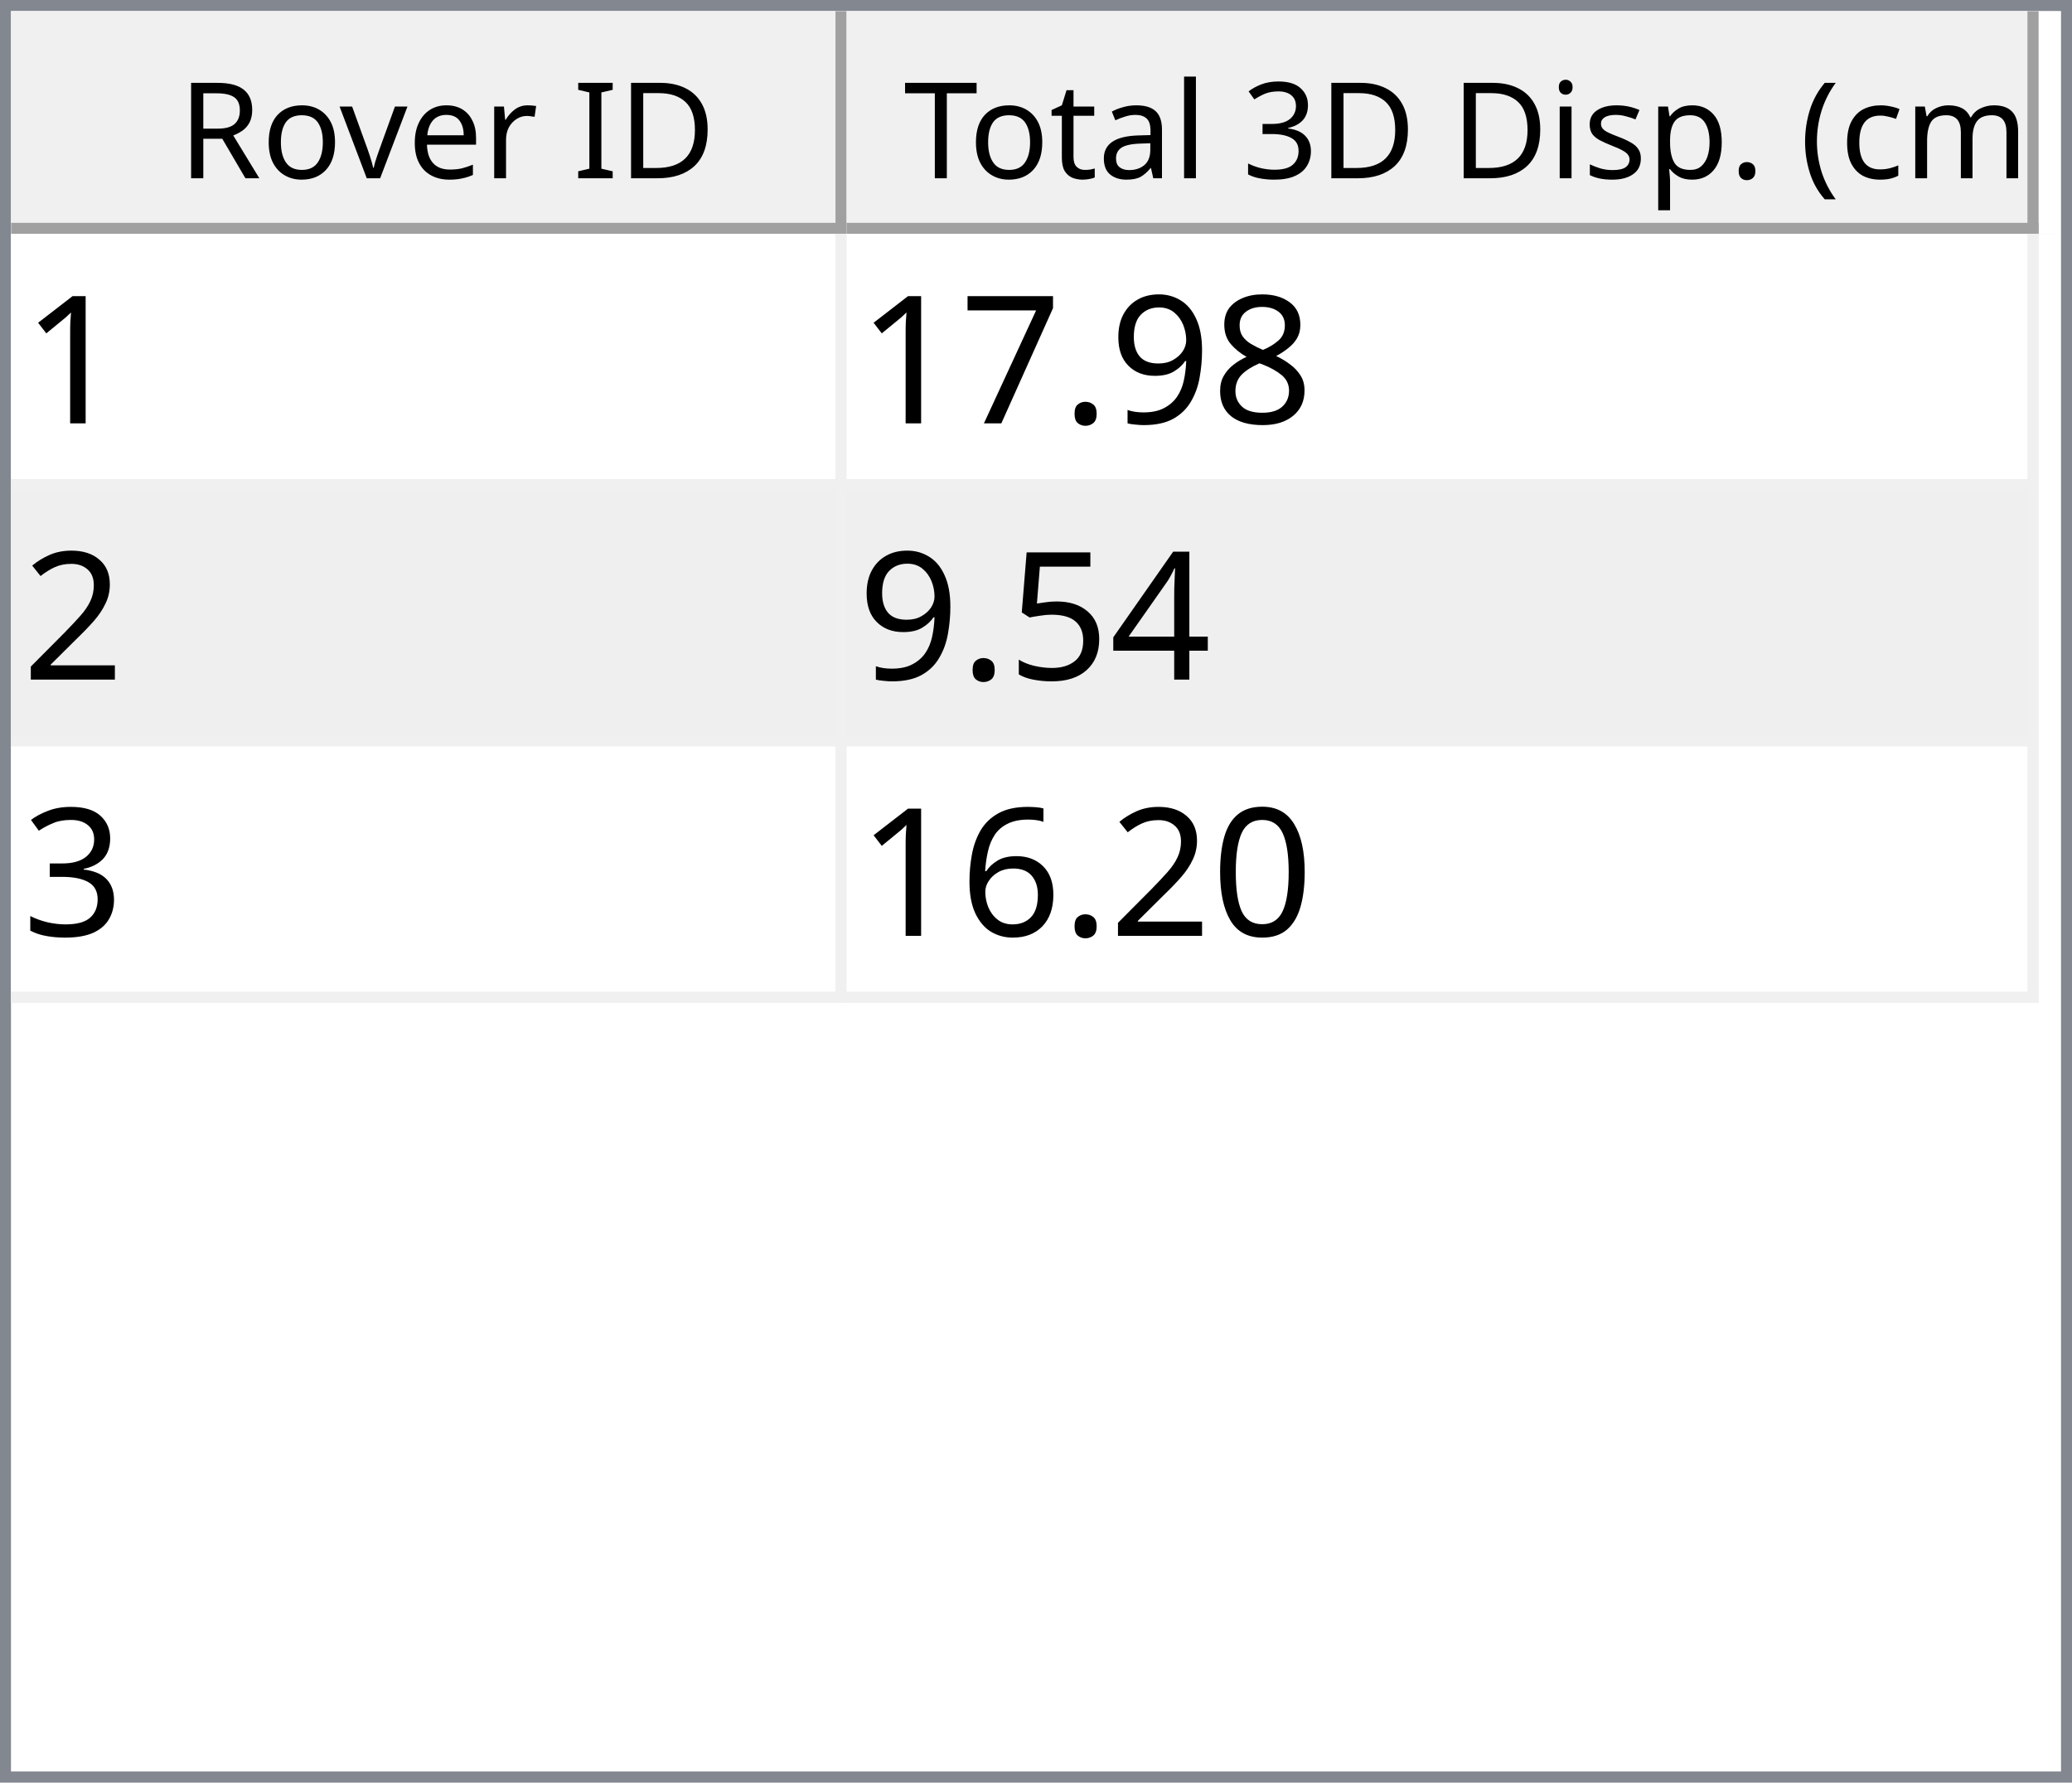
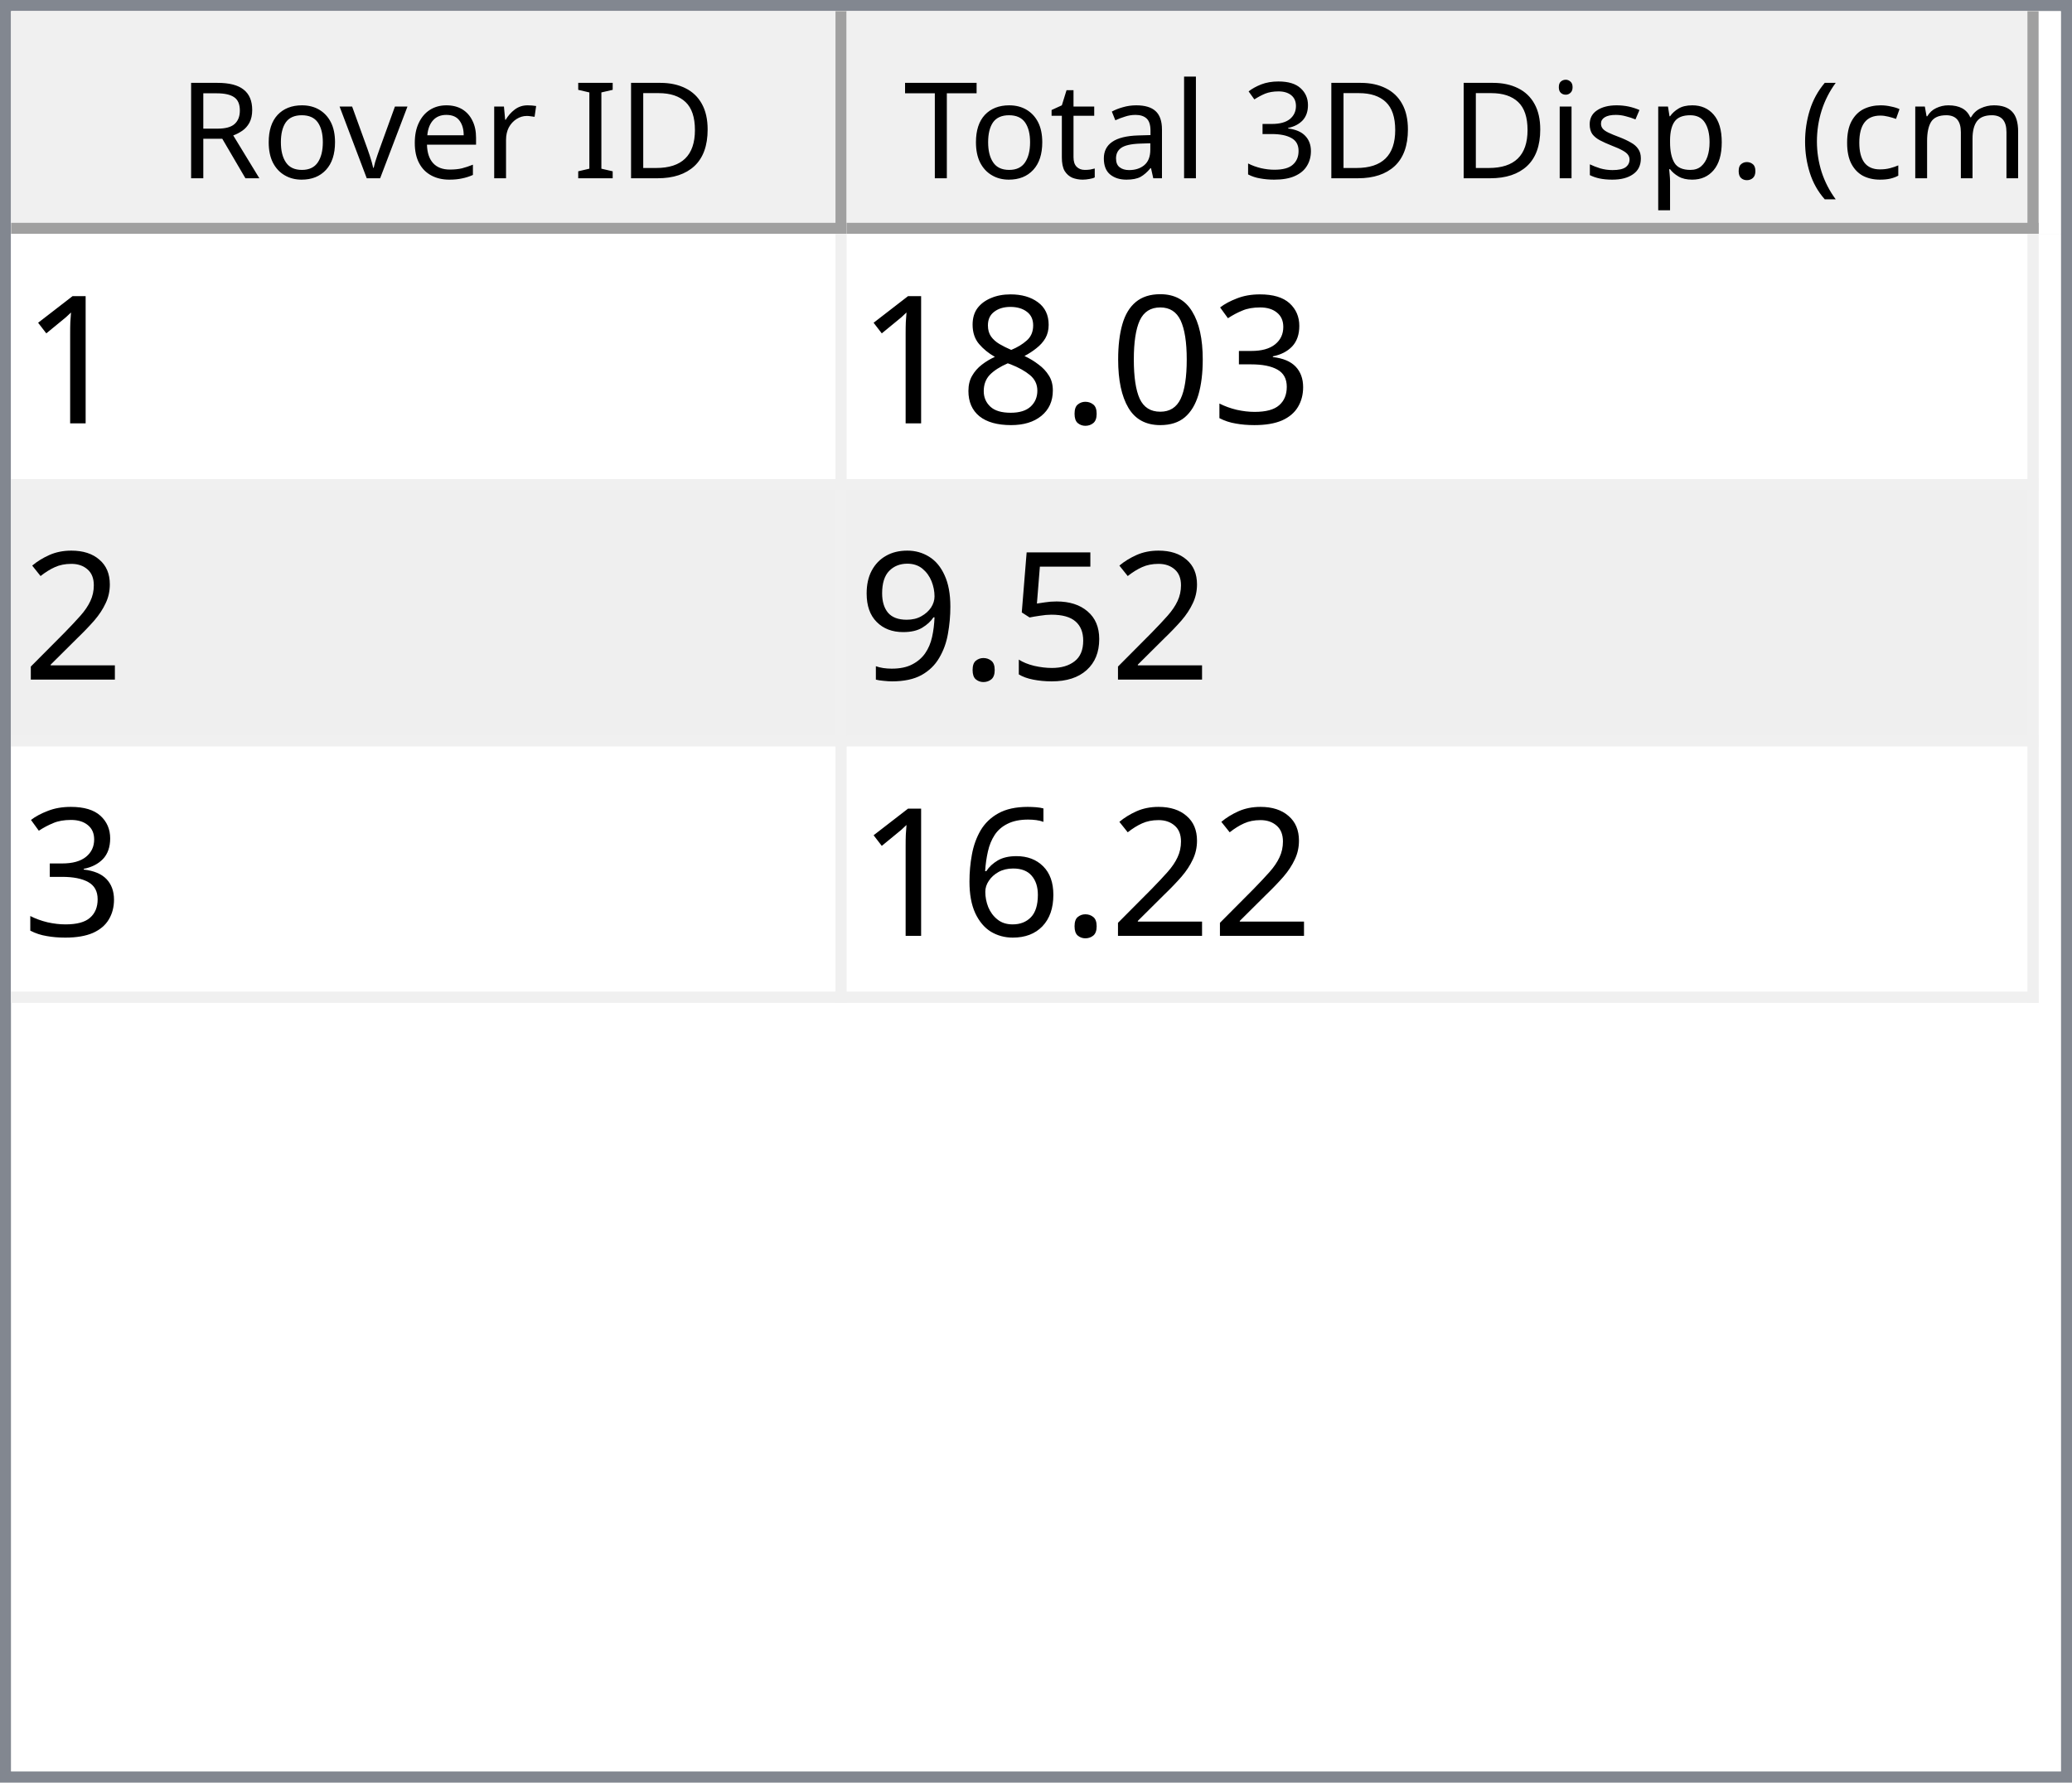
<svg xmlns="http://www.w3.org/2000/svg" style="fill-opacity:1; color-rendering:auto; color-interpolation:auto; text-rendering:auto; stroke:black; stroke-linecap:square; stroke-miterlimit:10; shape-rendering:auto; stroke-opacity:1; fill:black; stroke-dasharray:none; font-weight:normal; stroke-width:1; font-family:'Dialog'; font-style:normal; stroke-linejoin:miter; font-size:12px; stroke-dashoffset:0; image-rendering:auto;" width="186" height="160">
  <defs id="genericDefs" />
  <g>
    <defs id="defs1">
      <clipPath clipPathUnits="userSpaceOnUse" id="clipPath1">
        <path d="M0 0 L186 0 L186 160 L0 160 L0 0 Z" />
      </clipPath>
      <clipPath clipPathUnits="userSpaceOnUse" id="clipPath2">
        <path d="M0 0 L0 160 L186 160 L186 0 Z" />
      </clipPath>
      <clipPath clipPathUnits="userSpaceOnUse" id="clipPath3">
        <path d="M0 0 L0 20 L184 20 L184 0 Z" />
      </clipPath>
      <clipPath clipPathUnits="userSpaceOnUse" id="clipPath4">
        <path d="M0 0 L0 20 L75 20 L75 0 Z" />
      </clipPath>
      <clipPath clipPathUnits="userSpaceOnUse" id="clipPath5">
        <path d="M1 1 L1 19 L74 19 L74 1 Z" />
      </clipPath>
      <clipPath clipPathUnits="userSpaceOnUse" id="clipPath6">
        <path d="M0 0 L0 18 L73 18 L73 0 Z" />
      </clipPath>
      <clipPath clipPathUnits="userSpaceOnUse" id="clipPath7">
        <path d="M-0.5 -0.5 L-0.5 19.5 L74.5 19.5 L74.5 -0.5 Z" />
      </clipPath>
      <clipPath clipPathUnits="userSpaceOnUse" id="clipPath8">
        <path d="M0 0 L0 20 L107 20 L107 0 Z" />
      </clipPath>
      <clipPath clipPathUnits="userSpaceOnUse" id="clipPath9">
        <path d="M1 1 L1 19 L106 19 L106 1 Z" />
      </clipPath>
      <clipPath clipPathUnits="userSpaceOnUse" id="clipPath10">
        <path d="M0 0 L0 18 L105 18 L105 0 Z" />
      </clipPath>
      <clipPath clipPathUnits="userSpaceOnUse" id="clipPath11">
        <path d="M-0.5 -0.5 L-0.5 19.5 L106.5 19.5 L106.5 -0.5 Z" />
      </clipPath>
      <clipPath clipPathUnits="userSpaceOnUse" id="clipPath12">
        <path d="M0 0 L0 138 L184 138 L184 0 Z" />
      </clipPath>
      <clipPath clipPathUnits="userSpaceOnUse" id="clipPath13">
        <path d="M0 0 L0 69 L182 69 L182 0 Z" />
      </clipPath>
      <clipPath clipPathUnits="userSpaceOnUse" id="clipPath14">
        <path d="M-0.5 -0.5 L-0.5 68.5 L181.5 68.5 L181.5 -0.5 Z" />
      </clipPath>
      <clipPath clipPathUnits="userSpaceOnUse" id="clipPath15">
        <path d="M0 0 L0 22 L74 22 L74 0 Z" />
      </clipPath>
      <clipPath clipPathUnits="userSpaceOnUse" id="clipPath16">
        <path d="M0 0 L0 22 L106 22 L106 0 Z" />
      </clipPath>
      <font horiz-adv-x="64.551" id="font1">
        <font-face ascent="107.91" descent="25.098" units-per-em="100" style="font-style:normal; font-family:Segoe UI; font-weight:normal;" />
        <missing-glyph horiz-adv-x="64.551" d="M8.109 0 L8.109 68.266 L56.453 68.266 L56.453 0 L8.109 0 ZM15.328 7.234 L49.219 7.234 L49.219 61.031 L15.328 61.031 L15.328 7.234 Z" />
        <glyph unicode="D" horiz-adv-x="70.117" d="M9.188 0 L9.188 70.016 L28.516 70.016 Q65.531 70.016 65.531 35.891 Q65.531 19.672 55.25 9.836 Q44.969 0 27.734 0 L9.188 0 ZM17.391 62.594 L17.391 7.422 L27.828 7.422 Q41.609 7.422 49.273 14.797 Q56.938 22.172 56.938 35.688 Q56.938 62.594 28.328 62.594 L17.391 62.594 Z" />
        <glyph unicode="I" horiz-adv-x="26.611" d="M17.391 0 L9.188 0 L9.188 70.016 L17.391 70.016 L17.391 0 Z" />
        <glyph unicode=" " horiz-adv-x="27.393" d="" />
        <glyph unicode="r" horiz-adv-x="34.766" d="M34.188 41.891 Q32.078 43.5 28.125 43.5 Q23 43.5 19.555 38.672 Q16.109 33.844 16.109 25.484 L16.109 0 L8.109 0 L8.109 50 L16.109 50 L16.109 39.703 L16.312 39.703 Q18.016 44.969 21.531 47.922 Q25.047 50.875 29.391 50.875 Q32.516 50.875 34.188 50.203 L34.188 41.891 Z" />
        <glyph unicode="e" horiz-adv-x="52.295" d="M48.297 23 L12.984 23 Q13.188 14.656 17.484 10.109 Q21.781 5.562 29.297 5.562 Q37.75 5.562 44.828 11.141 L44.828 3.609 Q38.234 -1.172 27.391 -1.172 Q16.797 -1.172 10.742 5.641 Q4.688 12.453 4.688 24.812 Q4.688 36.469 11.305 43.82 Q17.922 51.172 27.734 51.172 Q37.547 51.172 42.922 44.828 Q48.297 38.484 48.297 27.203 L48.297 23 ZM40.094 29.781 Q40.047 36.719 36.75 40.578 Q33.453 44.438 27.594 44.438 Q21.922 44.438 17.969 40.383 Q14.016 36.328 13.094 29.781 L40.094 29.781 Z" />
        <glyph unicode="v" horiz-adv-x="47.9" d="M47.406 50 L27.484 0 L19.625 0 L0.688 50 L9.469 50 L22.172 13.672 Q23.578 9.672 23.922 6.688 L24.125 6.688 Q24.609 10.453 25.688 13.484 L38.969 50 L47.406 50 Z" />
        <glyph unicode="o" horiz-adv-x="58.594" d="M29 -1.172 Q17.922 -1.172 11.305 5.836 Q4.688 12.844 4.688 24.422 Q4.688 37.016 11.57 44.094 Q18.453 51.172 30.172 51.172 Q41.359 51.172 47.633 44.289 Q53.906 37.406 53.906 25.203 Q53.906 13.234 47.141 6.031 Q40.375 -1.172 29 -1.172 ZM29.594 44.438 Q21.875 44.438 17.383 39.188 Q12.891 33.938 12.891 24.703 Q12.891 15.828 17.43 10.695 Q21.969 5.562 29.594 5.562 Q37.359 5.562 41.531 10.594 Q45.703 15.625 45.703 24.906 Q45.703 34.281 41.531 39.359 Q37.359 44.438 29.594 44.438 Z" />
        <glyph unicode="R" horiz-adv-x="59.814" d="M59.375 0 L49.609 0 L37.891 19.625 Q36.281 22.359 34.766 24.289 Q33.25 26.219 31.664 27.438 Q30.078 28.656 28.25 29.219 Q26.422 29.781 24.125 29.781 L17.391 29.781 L17.391 0 L9.188 0 L9.188 70.016 L30.078 70.016 Q34.672 70.016 38.555 68.867 Q42.438 67.719 45.289 65.375 Q48.141 63.031 49.758 59.547 Q51.375 56.062 51.375 51.375 Q51.375 47.703 50.273 44.656 Q49.172 41.609 47.148 39.211 Q45.125 36.812 42.266 35.133 Q39.406 33.453 35.844 32.516 L35.844 32.328 Q37.594 31.547 38.891 30.547 Q40.188 29.547 41.359 28.18 Q42.531 26.812 43.68 25.078 Q44.828 23.344 46.234 21.047 L59.375 0 ZM17.391 62.594 L17.391 37.203 L28.516 37.203 Q31.594 37.203 34.203 38.133 Q36.812 39.062 38.719 40.797 Q40.625 42.531 41.703 45.047 Q42.781 47.562 42.781 50.688 Q42.781 56.297 39.141 59.445 Q35.5 62.594 28.609 62.594 L17.391 62.594 Z" />
        <glyph unicode=")" horiz-adv-x="30.176" d="M8.297 -15.922 L1.172 -15.922 Q16.406 2.344 16.406 26.812 Q16.406 51.469 1.078 70.016 L8.297 70.016 Q23.531 52.156 23.531 26.703 Q23.531 1.375 8.297 -15.922 Z" />
        <glyph unicode="m" horiz-adv-x="86.133" d="M79.109 0 L71.094 0 L71.094 28.719 Q71.094 37.016 68.531 40.727 Q65.969 44.438 59.906 44.438 Q54.781 44.438 51.195 39.75 Q47.609 35.062 47.609 28.516 L47.609 0 L39.594 0 L39.594 29.688 Q39.594 44.438 28.219 44.438 Q22.953 44.438 19.531 40.016 Q16.109 35.594 16.109 28.516 L16.109 0 L8.109 0 L8.109 50 L16.109 50 L16.109 42.094 L16.312 42.094 Q21.625 51.172 31.844 51.172 Q36.969 51.172 40.773 48.312 Q44.578 45.453 46 40.828 Q51.562 51.172 62.594 51.172 Q79.109 51.172 79.109 30.812 L79.109 0 Z" />
        <glyph unicode="c" horiz-adv-x="46.191" d="M42.188 2.297 Q36.422 -1.172 28.516 -1.172 Q17.828 -1.172 11.258 5.789 Q4.688 12.75 4.688 23.828 Q4.688 36.188 11.766 43.68 Q18.844 51.172 30.672 51.172 Q37.25 51.172 42.281 48.734 L42.281 40.531 Q36.719 44.438 30.375 44.438 Q22.703 44.438 17.797 38.945 Q12.891 33.453 12.891 24.516 Q12.891 15.719 17.508 10.641 Q22.125 5.562 29.891 5.562 Q36.422 5.562 42.188 9.906 L42.188 2.297 Z" />
        <glyph unicode="(" horiz-adv-x="30.176" d="M29.109 -15.922 L21.969 -15.922 Q6.844 1.375 6.844 26.703 Q6.844 52.156 21.969 70.016 L29.203 70.016 Q13.875 51.469 13.875 26.812 Q13.875 2.344 29.109 -15.922 Z" />
        <glyph unicode="." horiz-adv-x="21.68" d="M10.891 -1.078 Q8.641 -1.078 7.055 0.539 Q5.469 2.156 5.469 4.391 Q5.469 6.641 7.055 8.273 Q8.641 9.906 10.891 9.906 Q13.188 9.906 14.797 8.273 Q16.406 6.641 16.406 4.391 Q16.406 2.156 14.797 0.539 Q13.188 -1.078 10.891 -1.078 Z" />
        <glyph unicode="p" horiz-adv-x="58.789" d="M16.312 7.234 L16.109 7.234 L16.109 -23 L8.109 -23 L8.109 50 L16.109 50 L16.109 41.219 L16.312 41.219 Q22.219 51.172 33.594 51.172 Q43.266 51.172 48.688 44.461 Q54.109 37.75 54.109 26.469 Q54.109 13.922 48 6.375 Q41.891 -1.172 31.297 -1.172 Q21.578 -1.172 16.312 7.234 ZM16.109 27.391 L16.109 20.406 Q16.109 14.203 20.141 9.883 Q24.172 5.562 30.375 5.562 Q37.641 5.562 41.773 11.133 Q45.906 16.703 45.906 26.609 Q45.906 34.969 42.047 39.703 Q38.188 44.438 31.594 44.438 Q24.609 44.438 20.359 39.578 Q16.109 34.719 16.109 27.391 Z" />
        <glyph unicode="s" horiz-adv-x="42.432" d="M5.078 1.812 L5.078 10.406 Q11.625 5.562 19.484 5.562 Q30.031 5.562 30.031 12.594 Q30.031 14.594 29.125 15.992 Q28.219 17.391 26.68 18.461 Q25.141 19.531 23.07 20.383 Q21 21.234 18.609 22.172 Q15.281 23.484 12.766 24.828 Q10.25 26.172 8.57 27.859 Q6.891 29.547 6.031 31.695 Q5.172 33.844 5.172 36.719 Q5.172 40.234 6.789 42.945 Q8.406 45.656 11.086 47.484 Q13.766 49.312 17.211 50.242 Q20.656 51.172 24.312 51.172 Q30.812 51.172 35.938 48.922 L35.938 40.828 Q30.422 44.438 23.25 44.438 Q21 44.438 19.195 43.922 Q17.391 43.406 16.094 42.477 Q14.797 41.547 14.086 40.258 Q13.375 38.969 13.375 37.406 Q13.375 35.453 14.086 34.133 Q14.797 32.812 16.164 31.789 Q17.531 30.766 19.484 29.938 Q21.438 29.109 23.922 28.125 Q27.25 26.859 29.883 25.516 Q32.516 24.172 34.375 22.484 Q36.234 20.797 37.234 18.602 Q38.234 16.406 38.234 13.375 Q38.234 9.672 36.602 6.938 Q34.969 4.203 32.234 2.398 Q29.5 0.594 25.93 -0.289 Q22.359 -1.172 18.453 -1.172 Q10.75 -1.172 5.078 1.812 Z" />
        <glyph unicode="i" horiz-adv-x="24.219" d="M12.203 62.703 Q10.062 62.703 8.547 64.164 Q7.031 65.625 7.031 67.875 Q7.031 70.125 8.547 71.609 Q10.062 73.094 12.203 73.094 Q14.406 73.094 15.945 71.609 Q17.484 70.125 17.484 67.875 Q17.484 65.719 15.945 64.211 Q14.406 62.703 12.203 62.703 ZM16.109 0 L8.109 0 L8.109 50 L16.109 50 L16.109 0 Z" />
        <glyph unicode="3" horiz-adv-x="53.906" d="M46.531 19.828 Q46.531 15.094 44.75 11.211 Q42.969 7.328 39.719 4.57 Q36.469 1.812 31.93 0.297 Q27.391 -1.219 21.922 -1.219 Q11.922 -1.219 6 2.594 L6 11.188 Q13.094 5.609 22.219 5.609 Q25.875 5.609 28.828 6.539 Q31.781 7.469 33.906 9.227 Q36.031 10.984 37.18 13.477 Q38.328 15.969 38.328 19.094 Q38.328 32.812 18.797 32.812 L12.984 32.812 L12.984 39.594 L18.5 39.594 Q35.797 39.594 35.797 52.484 Q35.797 64.406 22.609 64.406 Q15.188 64.406 8.688 59.422 L8.688 67.188 Q15.375 71.188 24.609 71.188 Q29 71.188 32.57 69.969 Q36.141 68.75 38.68 66.555 Q41.219 64.359 42.609 61.281 Q44 58.203 44 54.5 Q44 40.672 30.031 36.719 L30.031 36.531 Q33.594 36.141 36.625 34.797 Q39.656 33.453 41.852 31.305 Q44.047 29.156 45.289 26.25 Q46.531 23.344 46.531 19.828 Z" />
        <glyph unicode="l" horiz-adv-x="24.219" d="M16.109 0 L8.109 0 L8.109 74.031 L16.109 74.031 L16.109 0 Z" />
        <glyph unicode="a" horiz-adv-x="50.879" d="M43.891 0 L35.891 0 L35.891 7.812 L35.688 7.812 Q30.469 -1.172 20.312 -1.172 Q12.844 -1.172 8.617 2.781 Q4.391 6.734 4.391 13.281 Q4.391 27.297 20.906 29.594 L35.891 31.688 Q35.891 44.438 25.594 44.438 Q16.547 44.438 9.281 38.281 L9.281 46.484 Q16.656 51.172 26.266 51.172 Q43.891 51.172 43.891 32.516 L43.891 0 ZM35.891 25.297 L23.828 23.641 Q18.266 22.859 15.43 20.875 Q12.594 18.891 12.594 13.875 Q12.594 10.203 15.211 7.883 Q17.828 5.562 22.172 5.562 Q28.125 5.562 32.008 9.742 Q35.891 13.922 35.891 20.312 L35.891 25.297 Z" />
        <glyph unicode="t" horiz-adv-x="33.887" d="M31.297 0.484 Q28.469 -1.078 23.828 -1.078 Q10.688 -1.078 10.688 13.578 L10.688 43.172 L2.094 43.172 L2.094 50 L10.688 50 L10.688 62.203 L18.703 64.797 L18.703 50 L31.297 50 L31.297 43.172 L18.703 43.172 L18.703 14.984 Q18.703 9.969 20.414 7.82 Q22.125 5.672 26.078 5.672 Q29.109 5.672 31.297 7.328 L31.297 0.484 Z" />
        <glyph unicode="T" horiz-adv-x="52.393" d="M50.594 62.594 L30.375 62.594 L30.375 0 L22.172 0 L22.172 62.594 L2 62.594 L2 70.016 L50.594 70.016 L50.594 62.594 Z" />
      </font>
      <font horiz-adv-x="75.0" id="font2">
        <font-face ascent="100.537" descent="21.973" units-per-em="100" style="font-style:normal; font-family:sans-serif; font-weight:normal;" />
        <missing-glyph horiz-adv-x="75.0" d="M12.5 0 L12.5 62.5 L62.5 62.5 L62.5 0 L12.5 0 ZM14.062 1.562 L60.938 1.562 L60.938 60.938 L14.062 60.938 L14.062 1.562 Z" />
        <glyph unicode="1" horiz-adv-x="55.615" d="M37.25 0 L28.469 0 L28.469 56 Q25.297 52.984 20.141 49.953 Q14.984 46.922 10.891 45.406 L10.891 53.906 Q18.266 57.375 23.781 62.305 Q29.297 67.234 31.594 71.875 L37.25 71.875 L37.25 0 Z" />
-         <glyph unicode="8" horiz-adv-x="55.615" d="M17.672 38.812 Q12.203 40.828 9.57 44.539 Q6.938 48.25 6.938 53.422 Q6.938 61.234 12.555 66.555 Q18.172 71.875 27.484 71.875 Q36.859 71.875 42.578 66.43 Q48.297 60.984 48.297 53.172 Q48.297 48.188 45.68 44.508 Q43.062 40.828 37.75 38.812 Q44.344 36.672 47.781 31.883 Q51.219 27.094 51.219 20.453 Q51.219 11.281 44.727 5.031 Q38.234 -1.219 27.641 -1.219 Q17.047 -1.219 10.547 5.055 Q4.047 11.328 4.047 20.703 Q4.047 27.688 7.594 32.398 Q11.141 37.109 17.672 38.812 ZM15.922 53.719 Q15.922 48.641 19.195 45.414 Q22.469 42.188 27.688 42.188 Q32.766 42.188 36.016 45.383 Q39.266 48.578 39.266 53.219 Q39.266 58.062 35.914 61.359 Q32.562 64.656 27.594 64.656 Q22.562 64.656 19.242 61.43 Q15.922 58.203 15.922 53.719 ZM13.094 20.656 Q13.094 16.891 14.875 13.375 Q16.656 9.859 20.172 7.93 Q23.688 6 27.734 6 Q34.031 6 38.133 10.055 Q42.234 14.109 42.234 20.359 Q42.234 26.703 38.016 30.859 Q33.797 35.016 27.438 35.016 Q21.234 35.016 17.164 30.914 Q13.094 26.812 13.094 20.656 Z" />
-         <glyph unicode="9" horiz-adv-x="55.615" d="M5.469 16.547 L13.922 17.328 Q14.984 11.375 18.016 8.688 Q21.047 6 25.781 6 Q29.828 6 32.883 7.859 Q35.938 9.719 37.891 12.82 Q39.844 15.922 41.164 21.195 Q42.484 26.469 42.484 31.938 Q42.484 32.516 42.438 33.688 Q39.797 29.5 35.234 26.883 Q30.672 24.266 25.344 24.266 Q16.453 24.266 10.305 30.711 Q4.156 37.156 4.156 47.703 Q4.156 58.594 10.578 65.234 Q17 71.875 26.656 71.875 Q33.641 71.875 39.43 68.117 Q45.219 64.359 48.219 57.398 Q51.219 50.438 51.219 37.25 Q51.219 23.531 48.242 15.406 Q45.266 7.281 39.383 3.031 Q33.5 -1.219 25.594 -1.219 Q17.188 -1.219 11.867 3.445 Q6.547 8.109 5.469 16.547 ZM41.453 48.141 Q41.453 55.719 37.43 60.156 Q33.406 64.594 27.734 64.594 Q21.875 64.594 17.531 59.812 Q13.188 55.031 13.188 47.406 Q13.188 40.578 17.312 36.305 Q21.438 32.031 27.484 32.031 Q33.594 32.031 37.523 36.305 Q41.453 40.578 41.453 48.141 Z" />
-         <glyph unicode="." horiz-adv-x="27.783" d="M9.078 0 L9.078 10.016 L19.094 10.016 L19.094 0 L9.078 0 Z" />
-         <glyph unicode="7" horiz-adv-x="55.615" d="M4.734 62.203 L4.734 70.656 L51.078 70.656 L51.078 63.812 Q44.234 56.547 37.523 44.484 Q30.812 32.422 27.156 19.672 Q24.516 10.688 23.781 0 L14.75 0 Q14.891 8.453 18.062 20.414 Q21.234 32.375 27.172 43.484 Q33.109 54.594 39.797 62.203 L4.734 62.203 Z" />
-         <glyph unicode="2" horiz-adv-x="55.615" d="M50.344 8.453 L50.344 0 L3.031 0 Q2.938 3.172 4.047 6.109 Q5.859 10.938 9.836 15.625 Q13.812 20.312 21.344 26.469 Q33.016 36.031 37.117 41.625 Q41.219 47.219 41.219 52.203 Q41.219 57.422 37.477 61.008 Q33.734 64.594 27.734 64.594 Q21.391 64.594 17.578 60.789 Q13.766 56.984 13.719 50.25 L4.688 51.172 Q5.609 61.281 11.664 66.578 Q17.719 71.875 27.938 71.875 Q38.234 71.875 44.242 66.164 Q50.25 60.453 50.25 52 Q50.25 47.703 48.492 43.555 Q46.734 39.406 42.656 34.812 Q38.578 30.219 29.109 22.219 Q21.188 15.578 18.945 13.211 Q16.703 10.844 15.234 8.453 L50.344 8.453 Z" />
-         <glyph unicode="4" horiz-adv-x="55.615" d="M32.328 0 L32.328 17.141 L1.266 17.141 L1.266 25.203 L33.938 71.578 L41.109 71.578 L41.109 25.203 L50.781 25.203 L50.781 17.141 L41.109 17.141 L41.109 0 L32.328 0 ZM32.328 25.203 L32.328 57.469 L9.906 25.203 L32.328 25.203 Z" />
-         <glyph unicode="5" horiz-adv-x="55.615" d="M4.156 18.75 L13.375 19.531 Q14.406 12.797 18.141 9.398 Q21.875 6 27.156 6 Q33.5 6 37.891 10.789 Q42.281 15.578 42.281 23.484 Q42.281 31 38.062 35.352 Q33.844 39.703 27 39.703 Q22.75 39.703 19.336 37.773 Q15.922 35.844 13.969 32.766 L5.719 33.844 L12.641 70.609 L48.25 70.609 L48.25 62.203 L19.672 62.203 L15.828 42.969 Q22.266 47.469 29.344 47.469 Q38.719 47.469 45.164 40.969 Q51.609 34.469 51.609 24.266 Q51.609 14.547 45.953 7.469 Q39.062 -1.219 27.156 -1.219 Q17.391 -1.219 11.211 4.25 Q5.031 9.719 4.156 18.75 Z" />
        <glyph unicode="3" horiz-adv-x="55.615" d="M4.203 18.891 L12.984 20.062 Q14.5 12.594 18.141 9.297 Q21.781 6 27 6 Q33.203 6 37.477 10.297 Q41.75 14.594 41.75 20.953 Q41.75 27 37.797 30.93 Q33.844 34.859 27.734 34.859 Q25.25 34.859 21.531 33.891 L22.516 41.609 Q23.391 41.5 23.922 41.5 Q29.547 41.5 34.039 44.43 Q38.531 47.359 38.531 53.469 Q38.531 58.297 35.258 61.477 Q31.984 64.656 26.812 64.656 Q21.688 64.656 18.266 61.43 Q14.844 58.203 13.875 51.766 L5.078 53.328 Q6.688 62.156 12.398 67.016 Q18.109 71.875 26.609 71.875 Q32.469 71.875 37.398 69.359 Q42.328 66.844 44.945 62.5 Q47.562 58.156 47.562 53.266 Q47.562 48.641 45.07 44.828 Q42.578 41.016 37.703 38.766 Q44.047 37.312 47.562 32.695 Q51.078 28.078 51.078 21.141 Q51.078 11.766 44.242 5.25 Q37.406 -1.266 26.953 -1.266 Q17.531 -1.266 11.305 4.352 Q5.078 9.969 4.203 18.891 Z" />
        <glyph unicode="0" horiz-adv-x="55.615" d="M4.156 35.297 Q4.156 48 6.766 55.742 Q9.375 63.484 14.523 67.68 Q19.672 71.875 27.484 71.875 Q33.25 71.875 37.594 69.555 Q41.938 67.234 44.773 62.867 Q47.609 58.5 49.219 52.227 Q50.828 45.953 50.828 35.297 Q50.828 22.703 48.242 14.969 Q45.656 7.234 40.508 3.008 Q35.359 -1.219 27.484 -1.219 Q17.141 -1.219 11.234 6.203 Q4.156 15.141 4.156 35.297 ZM13.188 35.297 Q13.188 17.672 17.312 11.836 Q21.438 6 27.484 6 Q33.547 6 37.672 11.859 Q41.797 17.719 41.797 35.297 Q41.797 52.984 37.672 58.789 Q33.547 64.594 27.391 64.594 Q21.344 64.594 17.719 59.469 Q13.188 52.938 13.188 35.297 Z" />
+         <glyph unicode="." horiz-adv-x="27.783" d="M9.078 0 L9.078 10.016 L19.094 10.016 L19.094 0 L9.078 0 Z" />
+         <glyph unicode="8" horiz-adv-x="55.615" d="M17.672 38.812 Q12.203 40.828 9.57 44.539 Q6.938 48.25 6.938 53.422 Q6.938 61.234 12.555 66.555 Q18.172 71.875 27.484 71.875 Q36.859 71.875 42.578 66.43 Q48.297 60.984 48.297 53.172 Q48.297 48.188 45.68 44.508 Q43.062 40.828 37.75 38.812 Q44.344 36.672 47.781 31.883 Q51.219 27.094 51.219 20.453 Q51.219 11.281 44.727 5.031 Q38.234 -1.219 27.641 -1.219 Q17.047 -1.219 10.547 5.055 Q4.047 11.328 4.047 20.703 Q4.047 27.688 7.594 32.398 Q11.141 37.109 17.672 38.812 ZM15.922 53.719 Q15.922 48.641 19.195 45.414 Q22.469 42.188 27.688 42.188 Q32.766 42.188 36.016 45.383 Q39.266 48.578 39.266 53.219 Q39.266 58.062 35.914 61.359 Q32.562 64.656 27.594 64.656 Q22.562 64.656 19.242 61.43 Q15.922 58.203 15.922 53.719 ZM13.094 20.656 Q13.094 16.891 14.875 13.375 Q16.656 9.859 20.172 7.93 Q23.688 6 27.734 6 Q34.031 6 38.133 10.055 Q42.234 14.109 42.234 20.359 Q42.234 26.703 38.016 30.859 Q33.797 35.016 27.438 35.016 Q21.234 35.016 17.164 30.914 Q13.094 26.812 13.094 20.656 Z" />
+         <glyph unicode="2" horiz-adv-x="55.615" d="M50.344 8.453 L50.344 0 L3.031 0 Q2.938 3.172 4.047 6.109 Q5.859 10.938 9.836 15.625 Q13.812 20.312 21.344 26.469 Q33.016 36.031 37.117 41.625 Q41.219 47.219 41.219 52.203 Q41.219 57.422 37.477 61.008 Q33.734 64.594 27.734 64.594 Q21.391 64.594 17.578 60.789 Q13.766 56.984 13.719 50.25 L4.688 51.172 Q5.609 61.281 11.664 66.578 Q17.719 71.875 27.938 71.875 Q38.234 71.875 44.242 66.164 Q50.25 60.453 50.25 52 Q50.25 47.703 48.492 43.555 Q46.734 39.406 42.656 34.812 Q38.578 30.219 29.109 22.219 Q21.188 15.578 18.945 13.211 Q16.703 10.844 15.234 8.453 L50.344 8.453 Z" />
+         <glyph unicode="5" horiz-adv-x="55.615" d="M4.156 18.75 L13.375 19.531 Q14.406 12.797 18.141 9.398 Q21.875 6 27.156 6 Q33.5 6 37.891 10.789 Q42.281 15.578 42.281 23.484 Q42.281 31 38.062 35.352 Q33.844 39.703 27 39.703 Q22.75 39.703 19.336 37.773 Q15.922 35.844 13.969 32.766 L5.719 33.844 L12.641 70.609 L48.25 70.609 L48.25 62.203 L19.672 62.203 L15.828 42.969 Q22.266 47.469 29.344 47.469 Q38.719 47.469 45.164 40.969 Q51.609 34.469 51.609 24.266 Q51.609 14.547 45.953 7.469 Q39.062 -1.219 27.156 -1.219 Q17.391 -1.219 11.211 4.25 Q5.031 9.719 4.156 18.75 Z" />
+         <glyph unicode="9" horiz-adv-x="55.615" d="M5.469 16.547 L13.922 17.328 Q14.984 11.375 18.016 8.688 Q21.047 6 25.781 6 Q29.828 6 32.883 7.859 Q35.938 9.719 37.891 12.82 Q39.844 15.922 41.164 21.195 Q42.484 26.469 42.484 31.938 Q42.484 32.516 42.438 33.688 Q39.797 29.5 35.234 26.883 Q30.672 24.266 25.344 24.266 Q16.453 24.266 10.305 30.711 Q4.156 37.156 4.156 47.703 Q4.156 58.594 10.578 65.234 Q17 71.875 26.656 71.875 Q33.641 71.875 39.43 68.117 Q45.219 64.359 48.219 57.398 Q51.219 50.438 51.219 37.25 Q51.219 23.531 48.242 15.406 Q45.266 7.281 39.383 3.031 Q33.5 -1.219 25.594 -1.219 Q17.188 -1.219 11.867 3.445 Q6.547 8.109 5.469 16.547 ZM41.453 48.141 Q41.453 55.719 37.43 60.156 Q33.406 64.594 27.734 64.594 Q21.875 64.594 17.531 59.812 Q13.188 55.031 13.188 47.406 Q13.188 40.578 17.312 36.305 Q21.438 32.031 27.484 32.031 Q33.594 32.031 37.523 36.305 Q41.453 40.578 41.453 48.141 Z" />
        <glyph unicode="6" horiz-adv-x="55.615" d="M49.75 54.047 L41.016 53.375 Q39.844 58.547 37.703 60.891 Q34.125 64.656 28.906 64.656 Q24.703 64.656 21.531 62.312 Q17.391 59.281 14.992 53.469 Q12.594 47.656 12.5 36.922 Q15.672 41.75 20.266 44.094 Q24.859 46.438 29.891 46.438 Q38.672 46.438 44.852 39.969 Q51.031 33.5 51.031 23.25 Q51.031 16.5 48.125 10.719 Q45.219 4.938 40.141 1.859 Q35.062 -1.219 28.609 -1.219 Q17.625 -1.219 10.695 6.859 Q3.766 14.938 3.766 33.5 Q3.766 54.25 11.422 63.672 Q18.109 71.875 29.438 71.875 Q37.891 71.875 43.289 67.141 Q48.688 62.406 49.75 54.047 ZM13.875 23.188 Q13.875 18.656 15.797 14.508 Q17.719 10.359 21.188 8.18 Q24.656 6 28.469 6 Q34.031 6 38.039 10.492 Q42.047 14.984 42.047 22.703 Q42.047 30.125 38.086 34.398 Q34.125 38.672 28.125 38.672 Q22.172 38.672 18.023 34.398 Q13.875 30.125 13.875 23.188 Z" />
      </font>
    </defs>
    <g style="fill:white; stroke:white;">
      <rect x="0" y="0" width="186" style="clip-path:url(#clipPath1); stroke:none;" height="160" />
    </g>
    <g style="fill:white; text-rendering:optimizeSpeed; color-rendering:optimizeSpeed; image-rendering:optimizeSpeed; shape-rendering:crispEdges; stroke:white; color-interpolation:sRGB;">
      <rect x="0" width="186" height="160" y="0" style="stroke:none;" />
      <path style="stroke:none;" d="M0 160 L186 160 L186 0 L0 0 Z" />
    </g>
    <g style="fill:rgb(240,240,240); font-family:'Segoe UI'; stroke:rgb(240,240,240);">
      <rect x="0" y="0" width="186" style="clip-path:url(#clipPath2); stroke:none;" height="160" />
    </g>
    <g style="fill:rgb(130,135,144); font-family:'Segoe UI'; stroke:rgb(130,135,144);">
      <path d="M0 0 L186 0 L186 160 L0 160 L0 0 ZM1 1 L185 1 L185 159 L1 159 L1 1 Z" style="fill-rule:evenodd; clip-path:url(#clipPath2); stroke:none;" />
    </g>
    <g style="fill:white; font-family:'Segoe UI'; stroke:white;" transform="translate(1,1)">
      <rect x="0" y="0" width="184" style="clip-path:url(#clipPath3); stroke:none;" height="20" />
    </g>
    <g style="fill:rgb(240,240,240); font-family:'Segoe UI'; stroke:rgb(240,240,240);" transform="translate(1,1)">
      <rect x="0" y="0" width="75" style="clip-path:url(#clipPath4); stroke:none;" height="20" />
    </g>
    <g style="font-family:'Segoe UI';" transform="translate(2,2)">
      <text x="14" xml:space="preserve" y="14" style="clip-path:url(#clipPath6); stroke:none;">Rover ID</text>
    </g>
    <g style="fill:rgb(160,160,160); font-family:'Segoe UI'; stroke:rgb(160,160,160); stroke-linejoin:bevel;" transform="translate(1.5,1.5)">
      <line x1="74" x2="74" y1="0" style="fill:none; clip-path:url(#clipPath7);" y2="19" />
    </g>
    <g style="fill:rgb(160,160,160); font-family:'Segoe UI'; stroke:rgb(160,160,160); stroke-linejoin:bevel;" transform="matrix(1,0,0,1,1,1) translate(0.5,0.5)">
      <line x1="0" x2="74" y1="19" style="fill:none; clip-path:url(#clipPath7);" y2="19" />
    </g>
    <g style="fill:rgb(240,240,240); font-family:'Segoe UI'; stroke:rgb(240,240,240);" transform="translate(76,1)">
      <rect x="0" y="0" width="107" style="clip-path:url(#clipPath8); stroke:none;" height="20" />
    </g>
    <g style="font-family:'Segoe UI';" transform="translate(77,2)">
      <text x="1" xml:space="preserve" y="14" style="clip-path:url(#clipPath10); stroke:none;"> Total 3D Disp. (cm)</text>
    </g>
    <g style="fill:rgb(160,160,160); font-family:'Segoe UI'; stroke:rgb(160,160,160); stroke-linejoin:bevel;" transform="translate(76.5,1.5)">
      <line x1="106" x2="106" y1="0" style="fill:none; clip-path:url(#clipPath11);" y2="19" />
    </g>
    <g style="fill:rgb(160,160,160); font-family:'Segoe UI'; stroke:rgb(160,160,160); stroke-linejoin:bevel;" transform="matrix(1,0,0,1,76,1) translate(0.5,0.5)">
      <line x1="0" x2="106" y1="19" style="fill:none; clip-path:url(#clipPath11);" y2="19" />
    </g>
    <g style="fill:white; font-family:'Segoe UI'; stroke:white;" transform="translate(1,21)">
      <rect x="0" y="0" width="184" style="clip-path:url(#clipPath12); stroke:none;" height="138" />
    </g>
    <g style="fill:rgb(240,240,240); font-size:16px; font-family:sans-serif; stroke:rgb(240,240,240);" transform="translate(1,21)">
      <rect x="0" y="0" width="182" style="clip-path:url(#clipPath13); stroke:none;" height="69" />
      <line transform="translate(0.5,0.5)" x1="0" x2="181" y1="22" style="clip-path:url(#clipPath14); fill:none; stroke-linejoin:bevel;" y2="22" />
    </g>
    <g transform="matrix(1,0,0,1,1,21) translate(0.5,0.5)" style="fill:rgb(240,240,240); font-size:16px; font-family:sans-serif; stroke:rgb(240,240,240); stroke-linejoin:bevel;">
      <line x1="0" x2="181" y1="45" style="fill:none; clip-path:url(#clipPath14);" y2="45" />
    </g>
    <g transform="matrix(1,0,0,1,1,21) translate(0.5,0.5)" style="fill:rgb(240,240,240); font-size:16px; font-family:sans-serif; stroke:rgb(240,240,240); stroke-linejoin:bevel;">
      <line x1="0" x2="181" y1="68" style="fill:none; clip-path:url(#clipPath14);" y2="68" />
    </g>
    <g transform="matrix(1,0,0,1,1,21) translate(0.5,0.5)" style="fill:rgb(240,240,240); font-size:16px; font-family:sans-serif; stroke:rgb(240,240,240); stroke-linejoin:bevel;">
      <line x1="74" x2="74" y1="0" style="fill:none; clip-path:url(#clipPath14);" y2="68" />
    </g>
    <g transform="matrix(1,0,0,1,1,21) translate(0.5,0.5)" style="fill:rgb(240,240,240); font-size:16px; font-family:sans-serif; stroke:rgb(240,240,240); stroke-linejoin:bevel;">
      <line x1="181" x2="181" y1="0" style="fill:none; clip-path:url(#clipPath14);" y2="68" />
    </g>
    <g style="fill:white; font-size:16px; font-family:sans-serif; stroke:white;" transform="matrix(1,0,0,1,1,21)">
      <rect x="0" y="0" width="74" style="clip-path:url(#clipPath15); stroke:none;" height="22" />
      <text x="1" y="17" style="fill:black; clip-path:url(#clipPath15); stroke:none;" xml:space="preserve">1</text>
    </g>
    <g style="fill:white; font-size:16px; font-family:sans-serif; stroke:white;" transform="matrix(1,0,0,1,1,21) translate(75,0)">
      <rect x="0" y="0" width="106" style="clip-path:url(#clipPath16); stroke:none;" height="22" />
-       <text x="1" y="17" style="fill:black; clip-path:url(#clipPath16); stroke:none;" xml:space="preserve">17.98</text>
+       <text x="1" y="17" style="fill:black; clip-path:url(#clipPath16); stroke:none;" xml:space="preserve">18.03</text>
    </g>
    <g style="fill:rgb(239,239,239); font-size:16px; font-family:sans-serif; stroke:rgb(239,239,239);" transform="matrix(1,0,0,1,1,21) translate(0,23)">
      <rect x="0" y="0" width="74" style="clip-path:url(#clipPath15); stroke:none;" height="22" />
      <text x="1" y="17" style="fill:black; clip-path:url(#clipPath15); stroke:none;" xml:space="preserve">2</text>
    </g>
    <g style="fill:rgb(239,239,239); font-size:16px; font-family:sans-serif; stroke:rgb(239,239,239);" transform="matrix(1,0,0,1,1,21) translate(75,23)">
      <rect x="0" y="0" width="106" style="clip-path:url(#clipPath16); stroke:none;" height="22" />
-       <text x="1" y="17" style="fill:black; clip-path:url(#clipPath16); stroke:none;" xml:space="preserve">9.54</text>
+       <text x="1" y="17" style="fill:black; clip-path:url(#clipPath16); stroke:none;" xml:space="preserve">9.52</text>
    </g>
    <g style="fill:white; font-size:16px; font-family:sans-serif; stroke:white;" transform="matrix(1,0,0,1,1,21) translate(0,46)">
      <rect x="0" y="0" width="74" style="clip-path:url(#clipPath15); stroke:none;" height="22" />
      <text x="1" y="17" style="fill:black; clip-path:url(#clipPath15); stroke:none;" xml:space="preserve">3</text>
    </g>
    <g style="fill:white; font-size:16px; font-family:sans-serif; stroke:white;" transform="matrix(1,0,0,1,1,21) translate(75,46)">
      <rect x="0" y="0" width="106" style="clip-path:url(#clipPath16); stroke:none;" height="22" />
-       <text x="1" y="17" style="fill:black; clip-path:url(#clipPath16); stroke:none;" xml:space="preserve">16.20</text>
+       <text x="1" y="17" style="fill:black; clip-path:url(#clipPath16); stroke:none;" xml:space="preserve">16.22</text>
    </g>
  </g>
</svg>
